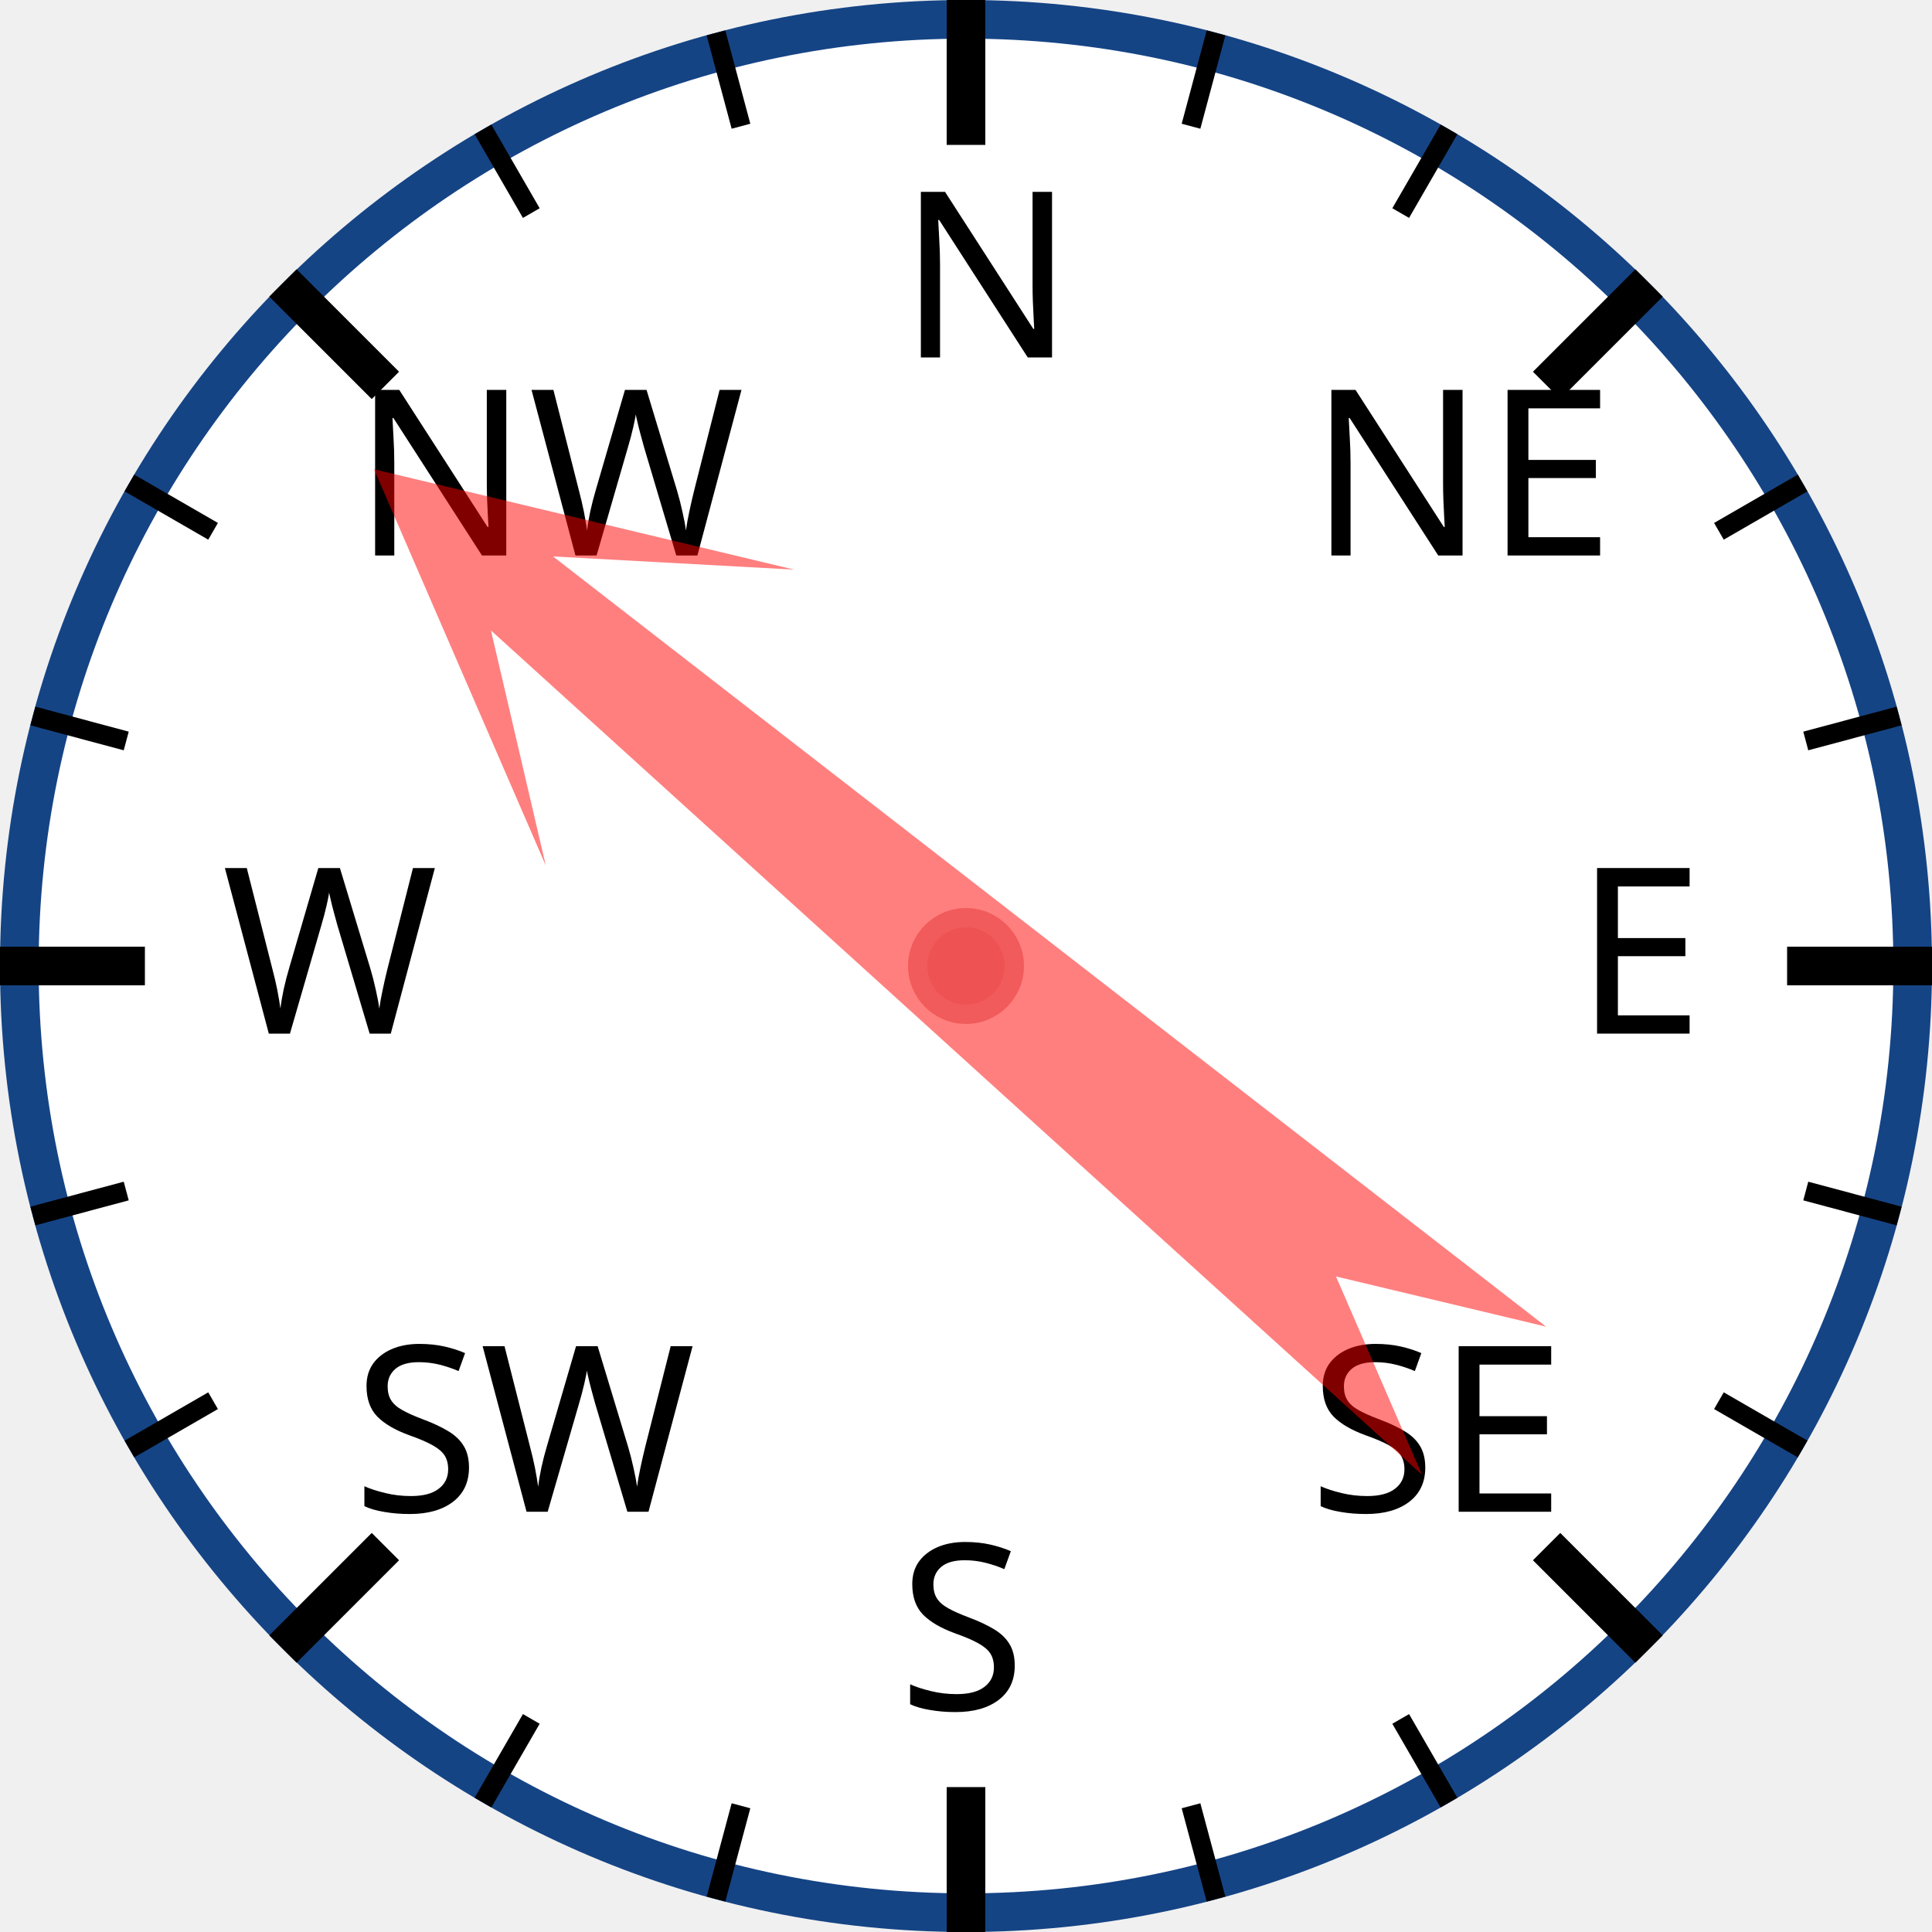
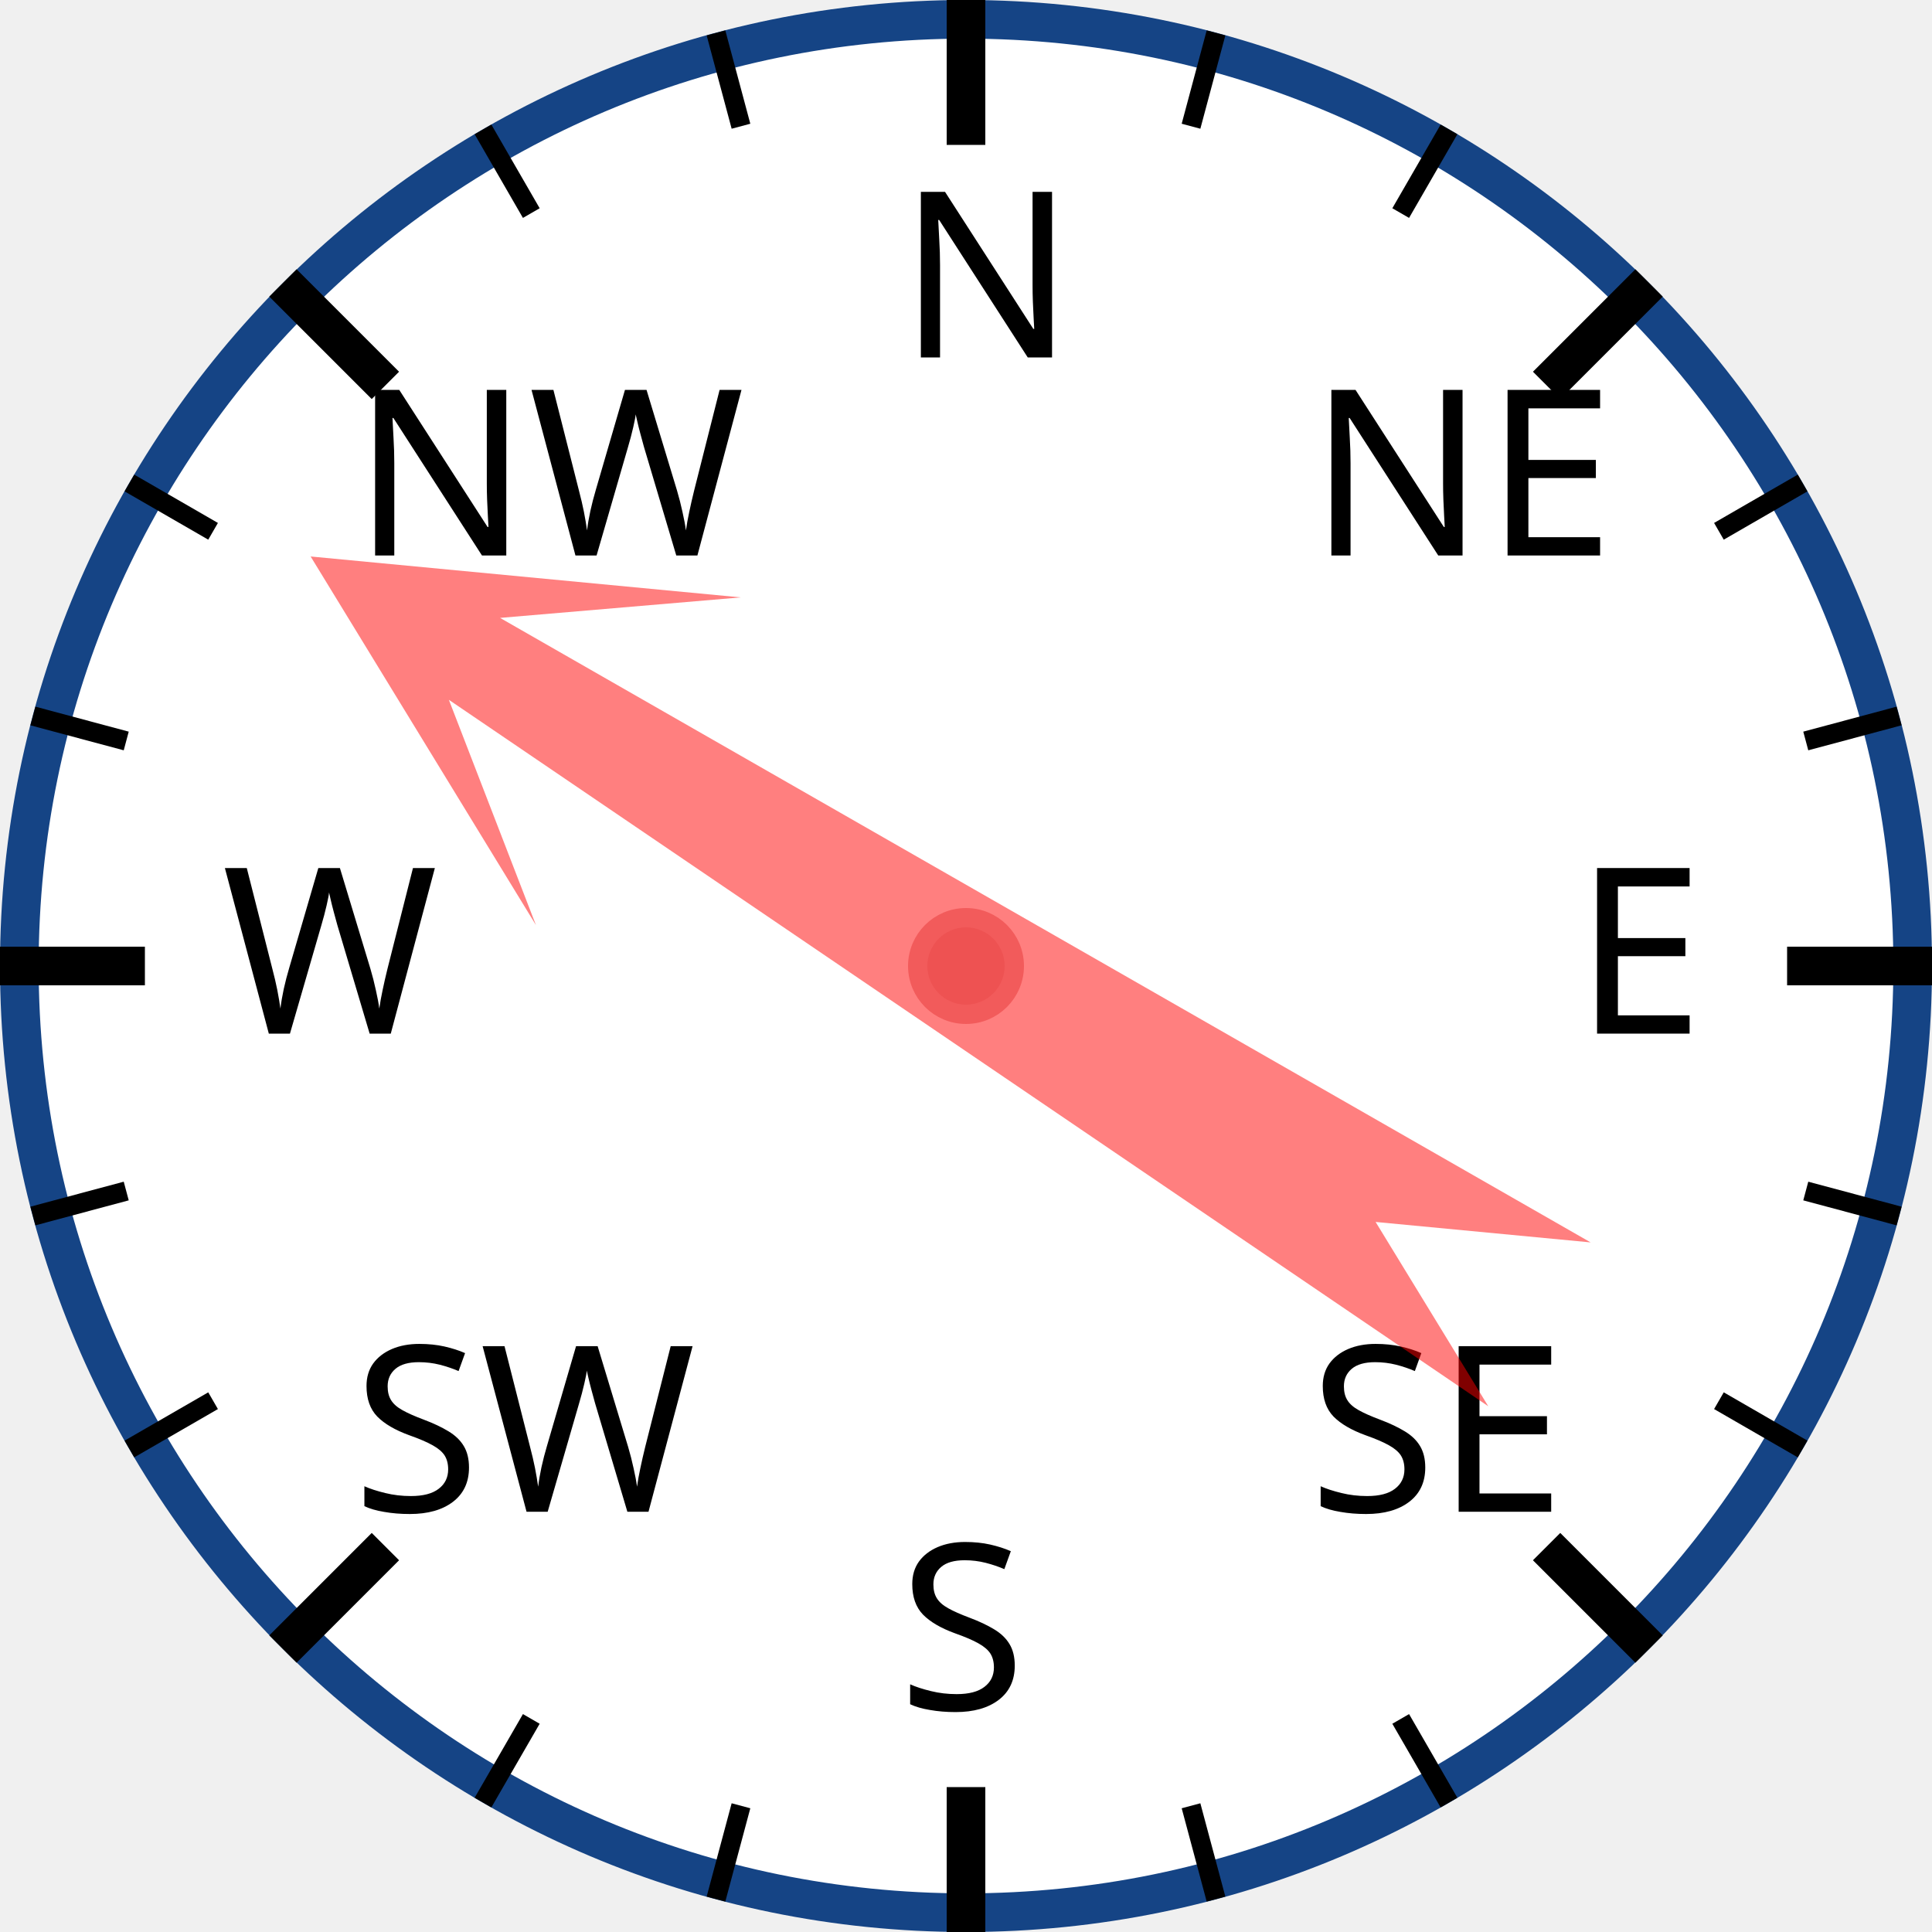
<svg xmlns="http://www.w3.org/2000/svg" width="120px" height="120px" viewBox="0 0 200 200">
  <circle cx="100" cy="100" r="98" style="fill: white; stroke: #154485; stroke-width: 4;" />
  <text x="93.0" y="37.0" style="font-family: sans-serif; font-size: 18pt;">N</text>
  <line x1="100.0" y1="0.0" x2="100.0" y2="15.0" style="stroke: black; stroke-width: 4;" />
  <line x1="74.118" y1="3.407" x2="76.706" y2="13.067" style="stroke: black; stroke-width: 2;" />
  <line x1="50" y1="13.397" x2="55" y2="22.058" style="stroke: black; stroke-width: 2;" />
  <text x="36.503" y="57.503" style="font-family: sans-serif; font-size: 18pt;">NW</text>
  <line x1="29.289" y1="29.289" x2="39.896" y2="39.896" style="stroke: black; stroke-width: 4;" />
  <line x1="13.397" y1="50" x2="22.058" y2="55" style="stroke: black; stroke-width: 2;" />
  <line x1="3.407" y1="74.118" x2="13.067" y2="76.706" style="stroke: black; stroke-width: 2;" />
  <text x="23.0" y="107.0" style="font-family: sans-serif; font-size: 18pt;">W</text>
  <line x1="0.0" y1="100.0" x2="15.0" y2="100.0" style="stroke: black; stroke-width: 4;" />
  <line x1="3.407" y1="125.882" x2="13.067" y2="123.294" style="stroke: black; stroke-width: 2;" />
  <line x1="13.397" y1="150" x2="22.058" y2="145" style="stroke: black; stroke-width: 2;" />
  <text x="36.503" y="156.497" style="font-family: sans-serif; font-size: 18pt;">SW</text>
  <line x1="29.289" y1="170.711" x2="39.896" y2="160.104" style="stroke: black; stroke-width: 4;" />
  <line x1="50" y1="186.603" x2="55" y2="177.942" style="stroke: black; stroke-width: 2;" />
  <line x1="74.118" y1="196.593" x2="76.706" y2="186.933" style="stroke: black; stroke-width: 2;" />
  <text x="93" y="177.0" style="font-family: sans-serif; font-size: 18pt;">S</text>
  <line x1="100" y1="200.0" x2="100" y2="185.0" style="stroke: black; stroke-width: 4;" />
  <line x1="125.882" y1="196.593" x2="123.294" y2="186.933" style="stroke: black; stroke-width: 2;" />
  <line x1="150.0" y1="186.603" x2="145.0" y2="177.942" style="stroke: black; stroke-width: 2;" />
  <text x="135.497" y="156.497" style="font-family: sans-serif; font-size: 18pt;">SE</text>
  <line x1="170.711" y1="170.711" x2="160.104" y2="160.104" style="stroke: black; stroke-width: 4;" />
  <line x1="186.603" y1="150" x2="177.942" y2="145" style="stroke: black; stroke-width: 2;" />
  <line x1="196.593" y1="125.882" x2="186.933" y2="123.294" style="stroke: black; stroke-width: 2;" />
  <text x="163.0" y="107" style="font-family: sans-serif; font-size: 18pt;">E</text>
  <line x1="200.0" y1="100" x2="185.0" y2="100" style="stroke: black; stroke-width: 4;" />
  <line x1="196.593" y1="74.118" x2="186.933" y2="76.706" style="stroke: black; stroke-width: 2;" />
  <line x1="186.603" y1="50" x2="177.942" y2="55" style="stroke: black; stroke-width: 2;" />
  <text x="135.497" y="57.503" style="font-family: sans-serif; font-size: 18pt;">NE</text>
  <line x1="170.711" y1="29.289" x2="160.104" y2="39.896" style="stroke: black; stroke-width: 4;" />
  <line x1="150" y1="13.397" x2="145" y2="22.058" style="stroke: black; stroke-width: 2;" />
  <line x1="125.882" y1="3.407" x2="123.294" y2="13.067" style="stroke: black; stroke-width: 2;" />
-   <polygon points="100 20 120 60 105 40 110 170 100 150 90 170 95 40 80 60" style="fill: red; fill-opacity: 0.5;" transform="rotate(310,100,100)" />
+   <polygon points="100 20 120 60 105 40 110 170 100 150 90 170 95 40 80 60" style="fill: red; fill-opacity: 0.5;" transform="rotate(302,100,100)" />
  <circle cx="100" cy="100" r="5" style="fill: #EE5252; stroke: #F25B5B; stroke-width: 2;" />
</svg>
